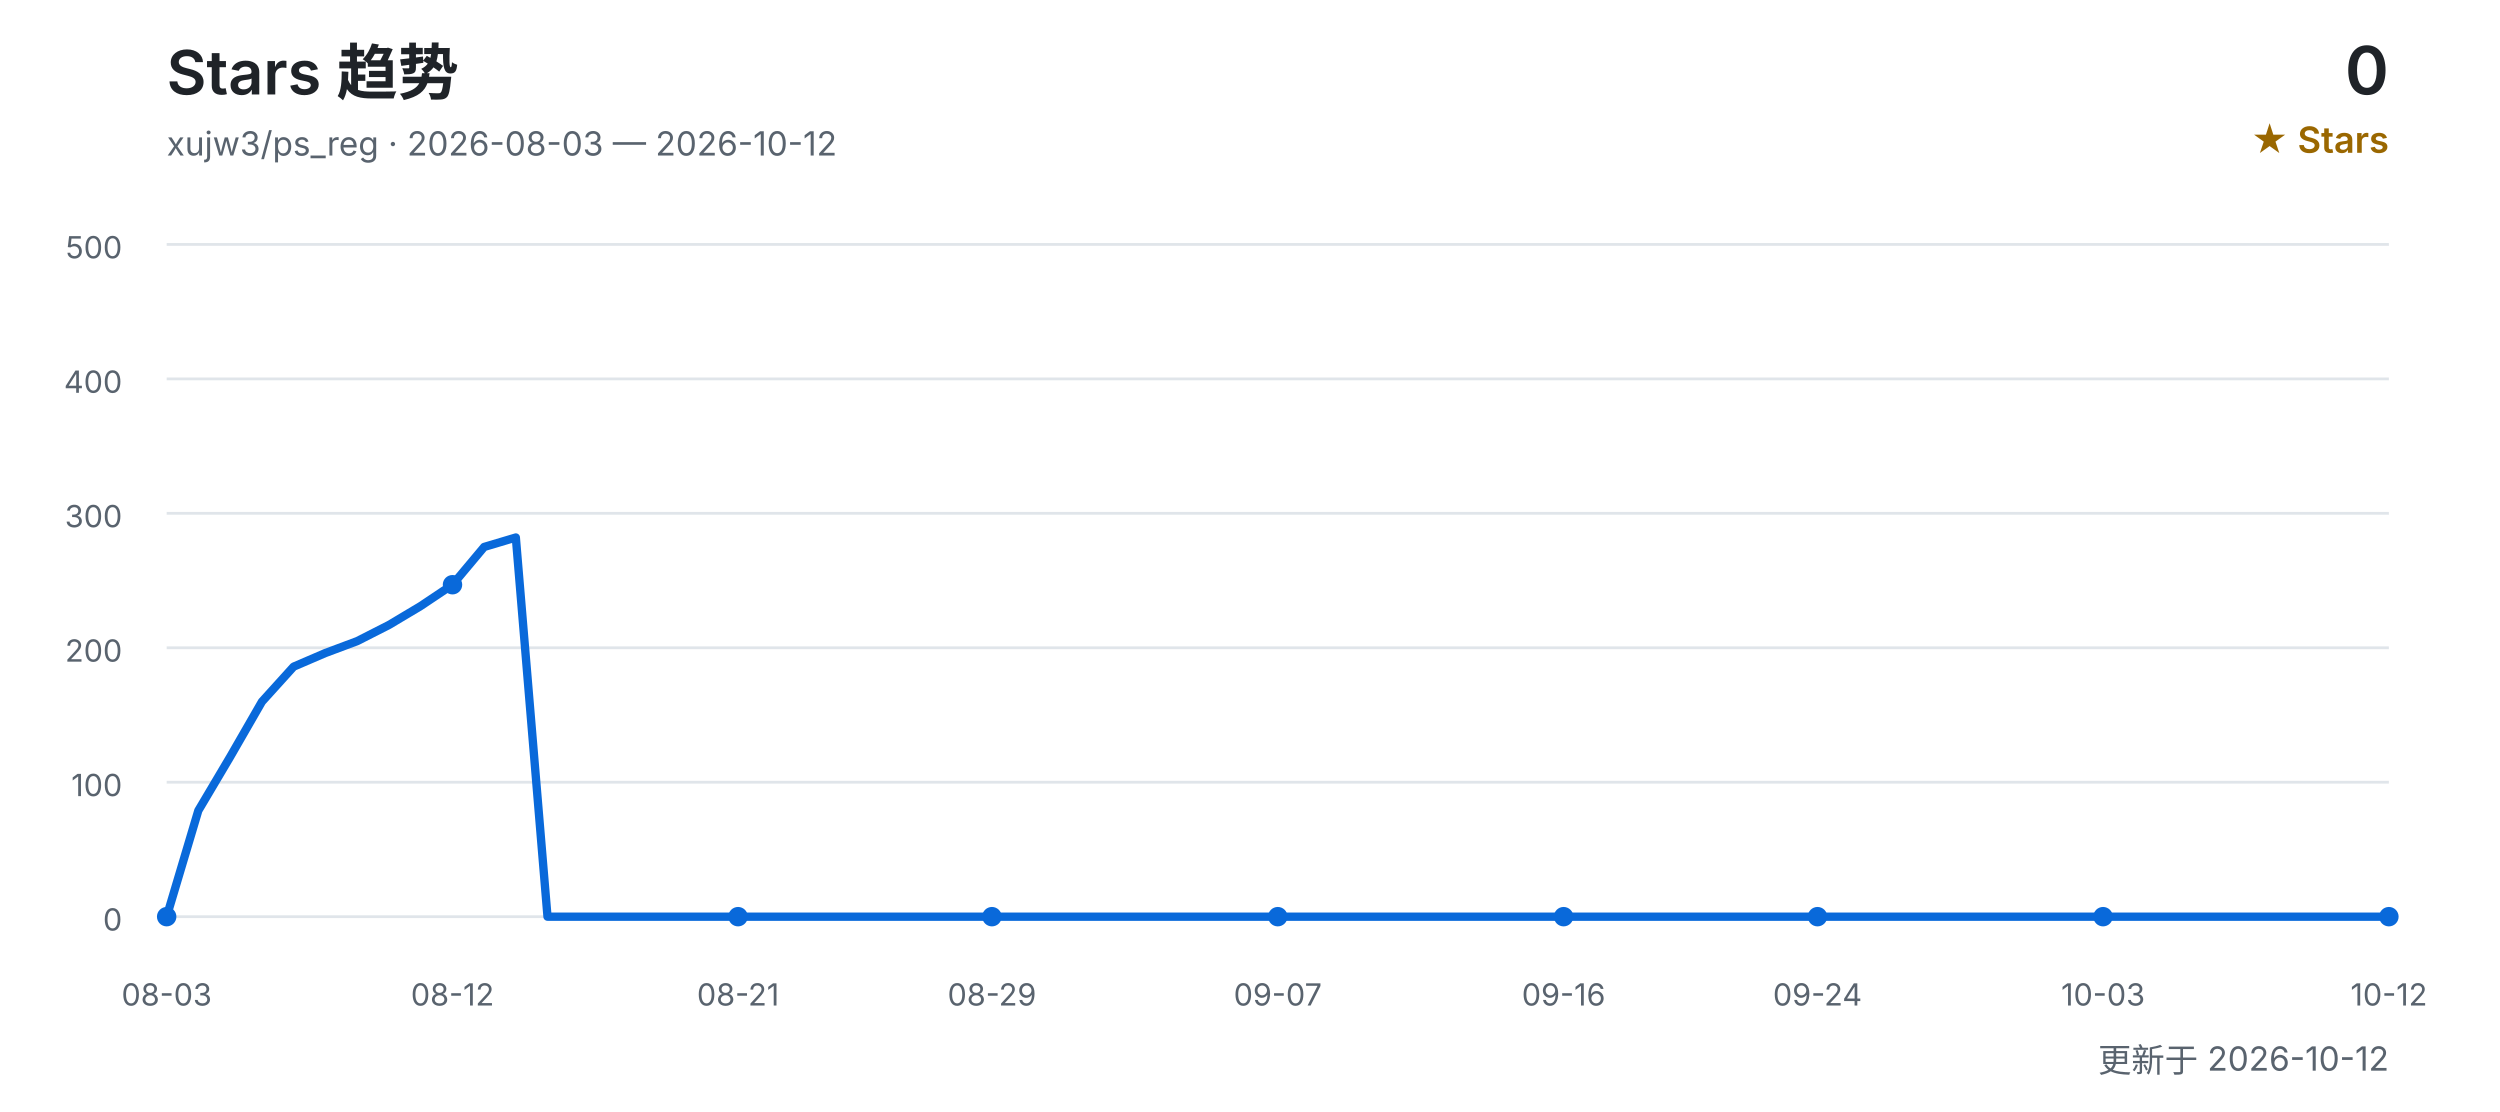
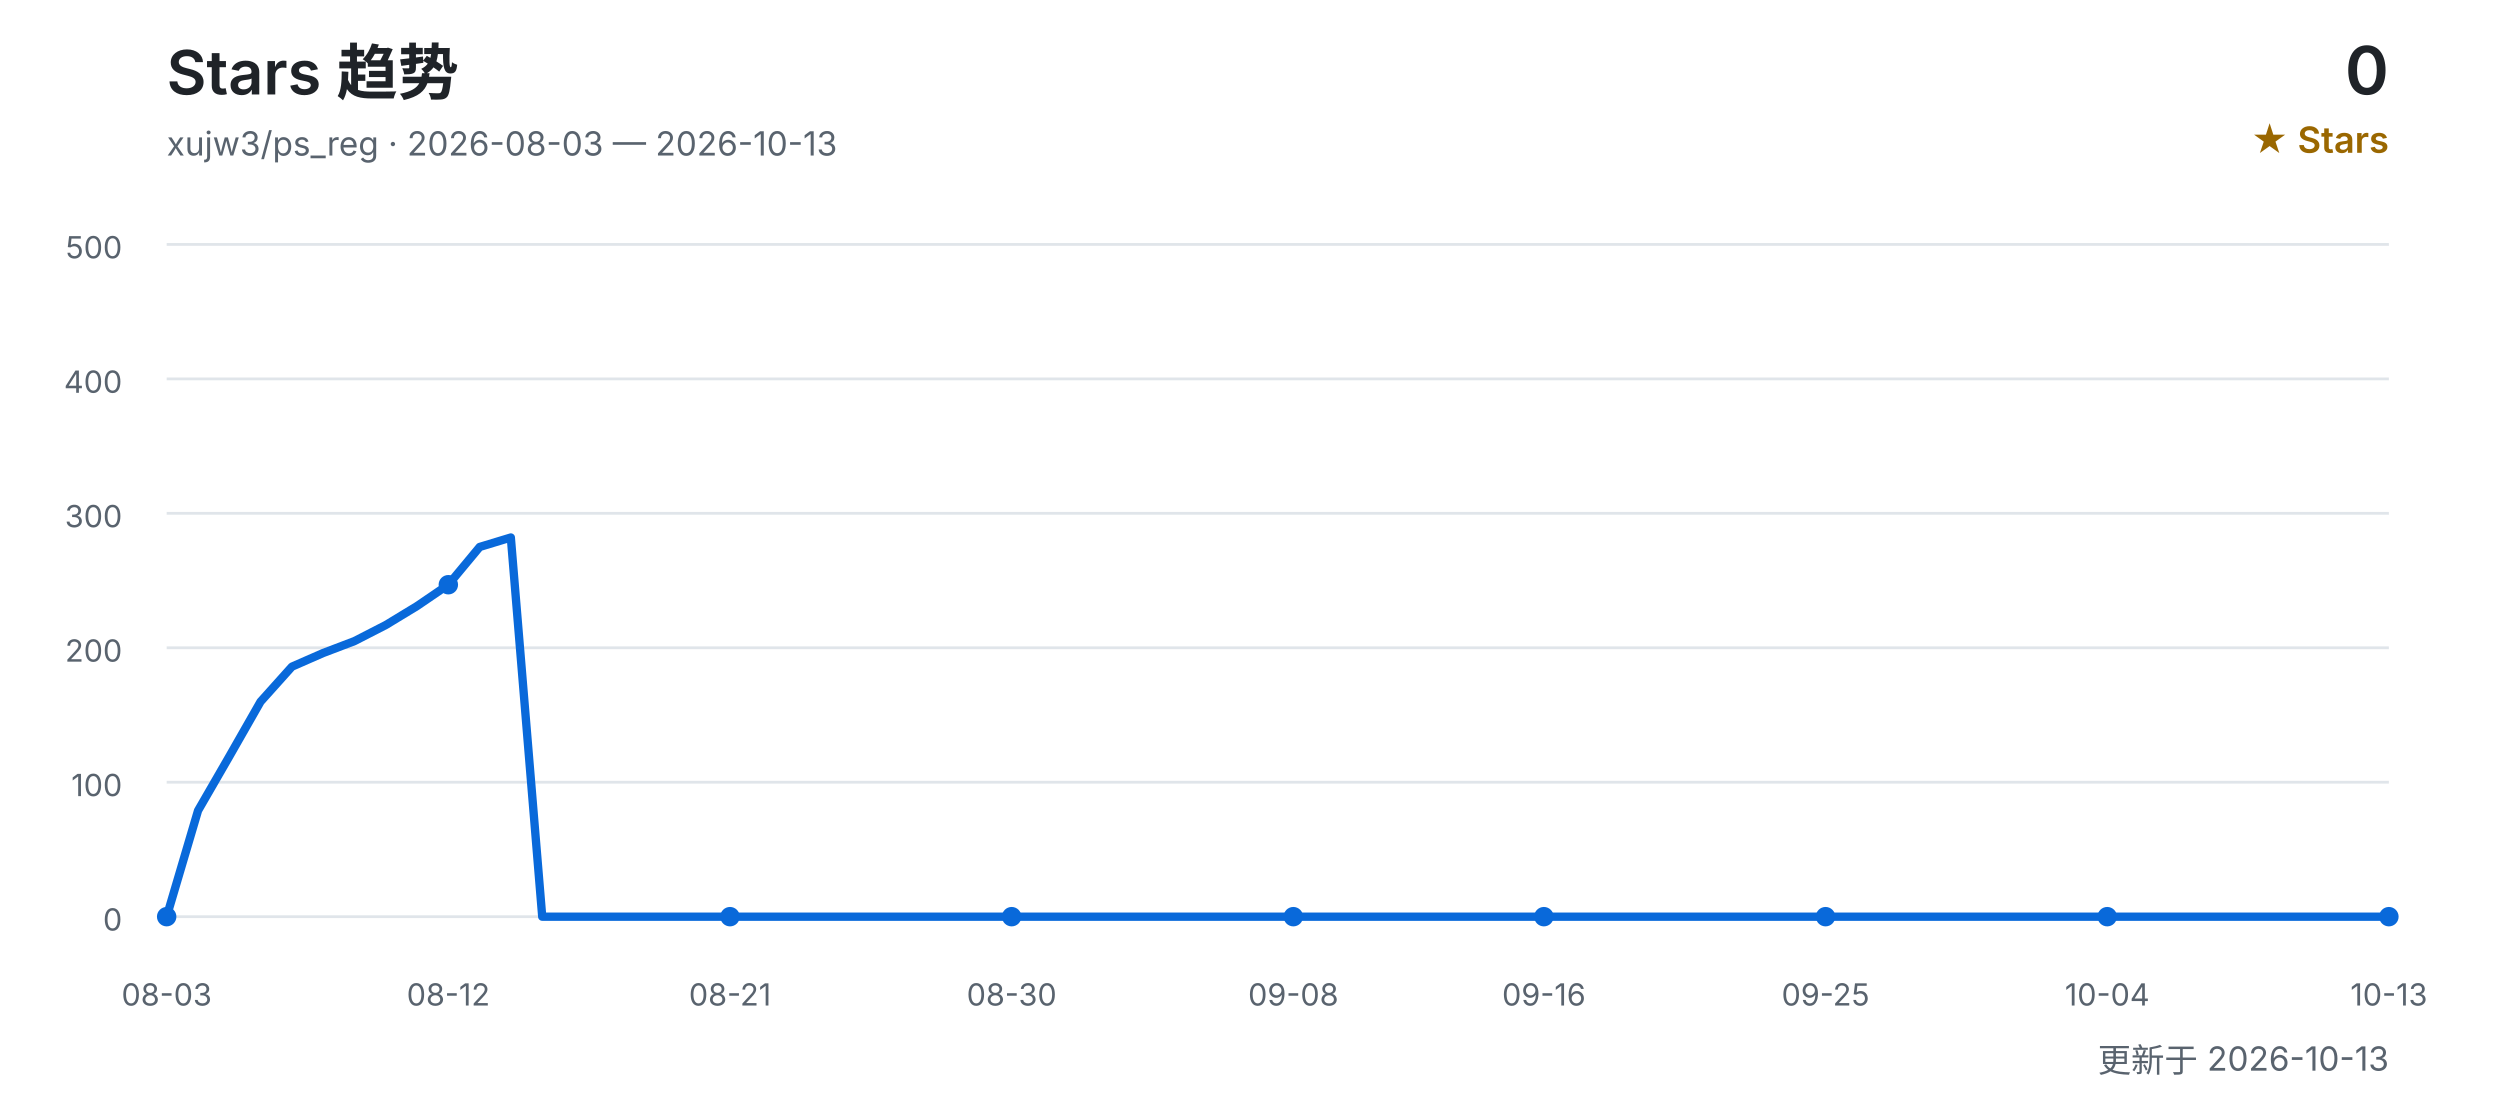
<svg xmlns="http://www.w3.org/2000/svg" width="900" height="400" viewBox="0 0 900 400" role="img" aria-labelledby="title desc">
  <defs>
    <style>
      text { font-family: Inter, "Segoe UI", Arial, "Noto Sans CJK SC", sans-serif; }
      .title { fill: #1f2328; font-size: 22px; font-weight: 600; }
      .subtitle { fill: #59636e; font-size: 12px; }
      .count { fill: #1f2328; font-size: 24px; font-weight: 600; }
      .count-label { fill: #9a6700; font-size: 13px; font-weight: 600; }
      .grid { stroke: #d0d7de; stroke-width: 1; opacity: 0.65; }
      .axis { fill: #59636e; font-size: 11px; }
      .line { fill: none; stroke: #0969da; stroke-width: 3; stroke-linecap: round; stroke-linejoin: round; }
      .point { fill: #0969da; }
    </style>
  </defs>
  <text x="60" y="34" class="title">Stars 趋势</text>
-   <text x="60" y="56" class="subtitle">xujw3/ps_reg · 2026-08-03 — 2026-10-12</text>
+   <text x="60" y="56" class="subtitle">xujw3/ps_reg · 2026-08-03 — 2026-10-13</text>
  <text x="860" y="34" class="count" text-anchor="end">0</text>
  <text x="860" y="55" class="count-label" text-anchor="end">★ Stars</text>
  <line x1="60" y1="330.0" x2="860" y2="330.0" class="grid" />
  <text x="44" y="335.0" class="axis" text-anchor="end">0</text>
  <line x1="60" y1="281.6" x2="860" y2="281.6" class="grid" />
  <text x="44" y="286.6" class="axis" text-anchor="end">100</text>
  <line x1="60" y1="233.2" x2="860" y2="233.2" class="grid" />
  <text x="44" y="238.2" class="axis" text-anchor="end">200</text>
  <line x1="60" y1="184.8" x2="860" y2="184.8" class="grid" />
  <text x="44" y="189.8" class="axis" text-anchor="end">300</text>
  <line x1="60" y1="136.4" x2="860" y2="136.4" class="grid" />
  <text x="44" y="141.4" class="axis" text-anchor="end">400</text>
  <line x1="60" y1="88.0" x2="860" y2="88.0" class="grid" />
  <text x="44" y="93.0" class="axis" text-anchor="end">500</text>
-   <polyline points="60.0,330.0 71.4,291.8 82.9,272.4 94.3,252.6 105.7,240.0 117.1,235.1 128.6,230.8 140.0,225.0 151.4,218.2 162.9,210.5 174.3,196.9 185.7,193.5 197.1,330.0 208.6,330.0 220.0,330.0 231.4,330.0 242.9,330.0 254.3,330.0 265.7,330.0 277.1,330.0 288.6,330.0 300.0,330.0 311.4,330.0 322.9,330.0 334.3,330.0 345.7,330.0 357.1,330.0 368.6,330.0 380.0,330.0 391.4,330.0 402.9,330.0 414.3,330.0 425.7,330.0 437.1,330.0 448.6,330.0 460.0,330.0 471.4,330.0 482.9,330.0 494.3,330.0 505.7,330.0 517.1,330.0 528.6,330.0 540.0,330.0 551.4,330.0 562.9,330.0 574.3,330.0 585.7,330.0 597.1,330.0 608.6,330.0 620.0,330.0 631.4,330.0 642.9,330.0 654.3,330.0 665.7,330.0 677.1,330.0 688.6,330.0 700.0,330.0 711.4,330.0 722.9,330.0 734.3,330.0 745.7,330.0 757.1,330.0 768.6,330.0 780.0,330.0 791.4,330.0 802.9,330.0 814.3,330.0 825.7,330.0 837.1,330.0 848.6,330.0 860.0,330.0" class="line" />
+   <polyline points="60.0,330.0 71.3,291.8 82.5,272.4 93.8,252.6 105.1,240.0 116.3,235.1 127.6,230.8 138.9,225.0 150.1,218.2 161.4,210.5 172.7,196.9 183.9,193.5 195.2,330.0 206.5,330.0 217.7,330.0 229.0,330.0 240.3,330.0 251.5,330.0 262.8,330.0 274.1,330.0 285.4,330.0 296.6,330.0 307.9,330.0 319.2,330.0 330.4,330.0 341.7,330.0 353.0,330.0 364.2,330.0 375.5,330.0 386.8,330.0 398.0,330.0 409.3,330.0 420.6,330.0 431.8,330.0 443.1,330.0 454.4,330.0 465.6,330.0 476.9,330.0 488.2,330.0 499.4,330.0 510.7,330.0 522.0,330.0 533.2,330.0 544.5,330.0 555.8,330.0 567.0,330.0 578.3,330.0 589.6,330.0 600.8,330.0 612.1,330.0 623.4,330.0 634.6,330.0 645.9,330.0 657.2,330.0 668.5,330.0 679.7,330.0 691.0,330.0 702.3,330.0 713.5,330.0 724.8,330.0 736.1,330.0 747.3,330.0 758.6,330.0 769.9,330.0 781.1,330.0 792.4,330.0 803.7,330.0 814.9,330.0 826.2,330.0 837.5,330.0 848.7,330.0 860.0,330.0" class="line" />
  <text x="60.0" y="362" class="axis" text-anchor="middle">08-03</text>
  <circle cx="60.0" cy="330.0" r="3.5" class="point" />
-   <text x="162.9" y="362" class="axis" text-anchor="middle">08-12</text>
-   <circle cx="162.9" cy="210.5" r="3.5" class="point" />
-   <text x="265.7" y="362" class="axis" text-anchor="middle">08-21</text>
-   <circle cx="265.7" cy="330.0" r="3.5" class="point" />
-   <text x="357.1" y="362" class="axis" text-anchor="middle">08-29</text>
-   <circle cx="357.1" cy="330.0" r="3.5" class="point" />
-   <text x="460.0" y="362" class="axis" text-anchor="middle">09-07</text>
-   <circle cx="460.0" cy="330.0" r="3.5" class="point" />
-   <text x="562.9" y="362" class="axis" text-anchor="middle">09-16</text>
-   <circle cx="562.9" cy="330.0" r="3.5" class="point" />
-   <text x="654.3" y="362" class="axis" text-anchor="middle">09-24</text>
-   <circle cx="654.3" cy="330.0" r="3.5" class="point" />
-   <text x="757.1" y="362" class="axis" text-anchor="middle">10-03</text>
-   <circle cx="757.1" cy="330.0" r="3.5" class="point" />
-   <text x="860.0" y="362" class="axis" text-anchor="middle">10-12</text>
+   <text x="161.4" y="362" class="axis" text-anchor="middle">08-12</text>
+   <circle cx="161.4" cy="210.5" r="3.5" class="point" />
+   <text x="262.8" y="362" class="axis" text-anchor="middle">08-21</text>
+   <circle cx="262.8" cy="330.0" r="3.5" class="point" />
+   <text x="364.2" y="362" class="axis" text-anchor="middle">08-30</text>
+   <circle cx="364.2" cy="330.0" r="3.5" class="point" />
+   <text x="465.6" y="362" class="axis" text-anchor="middle">09-08</text>
+   <circle cx="465.6" cy="330.0" r="3.5" class="point" />
+   <text x="555.8" y="362" class="axis" text-anchor="middle">09-16</text>
+   <circle cx="555.8" cy="330.0" r="3.5" class="point" />
+   <text x="657.2" y="362" class="axis" text-anchor="middle">09-25</text>
+   <circle cx="657.2" cy="330.0" r="3.5" class="point" />
+   <text x="758.6" y="362" class="axis" text-anchor="middle">10-04</text>
+   <circle cx="758.6" cy="330.0" r="3.5" class="point" />
+   <text x="860.0" y="362" class="axis" text-anchor="middle">10-13</text>
  <circle cx="860.0" cy="330.0" r="3.5" class="point" />
-   <text x="860" y="386" class="subtitle" text-anchor="end">更新于 2026-10-12</text>
+   <text x="860" y="386" class="subtitle" text-anchor="end">更新于 2026-10-13</text>
</svg>
